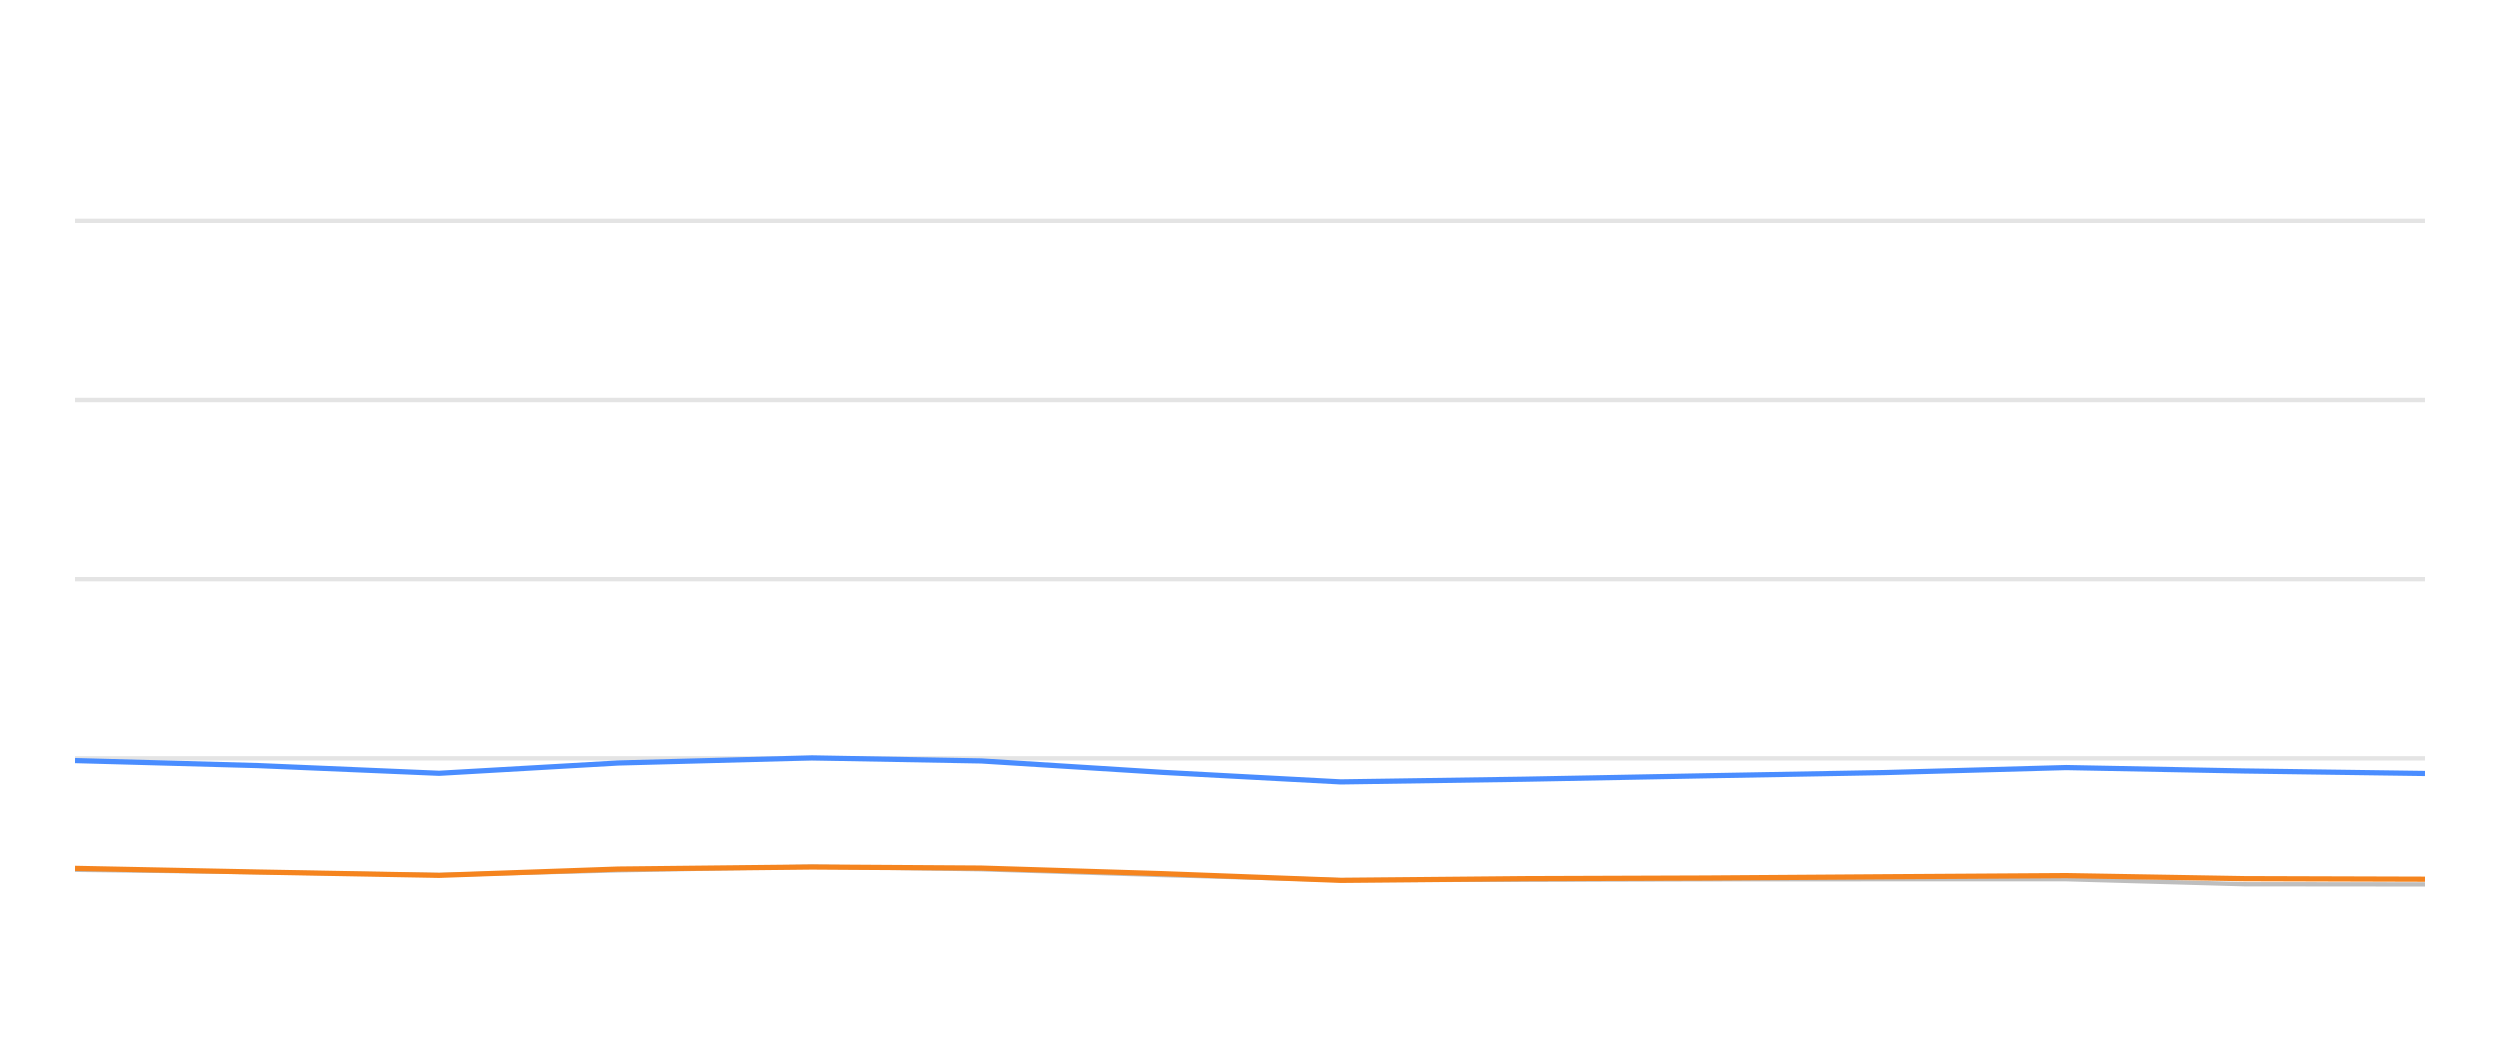
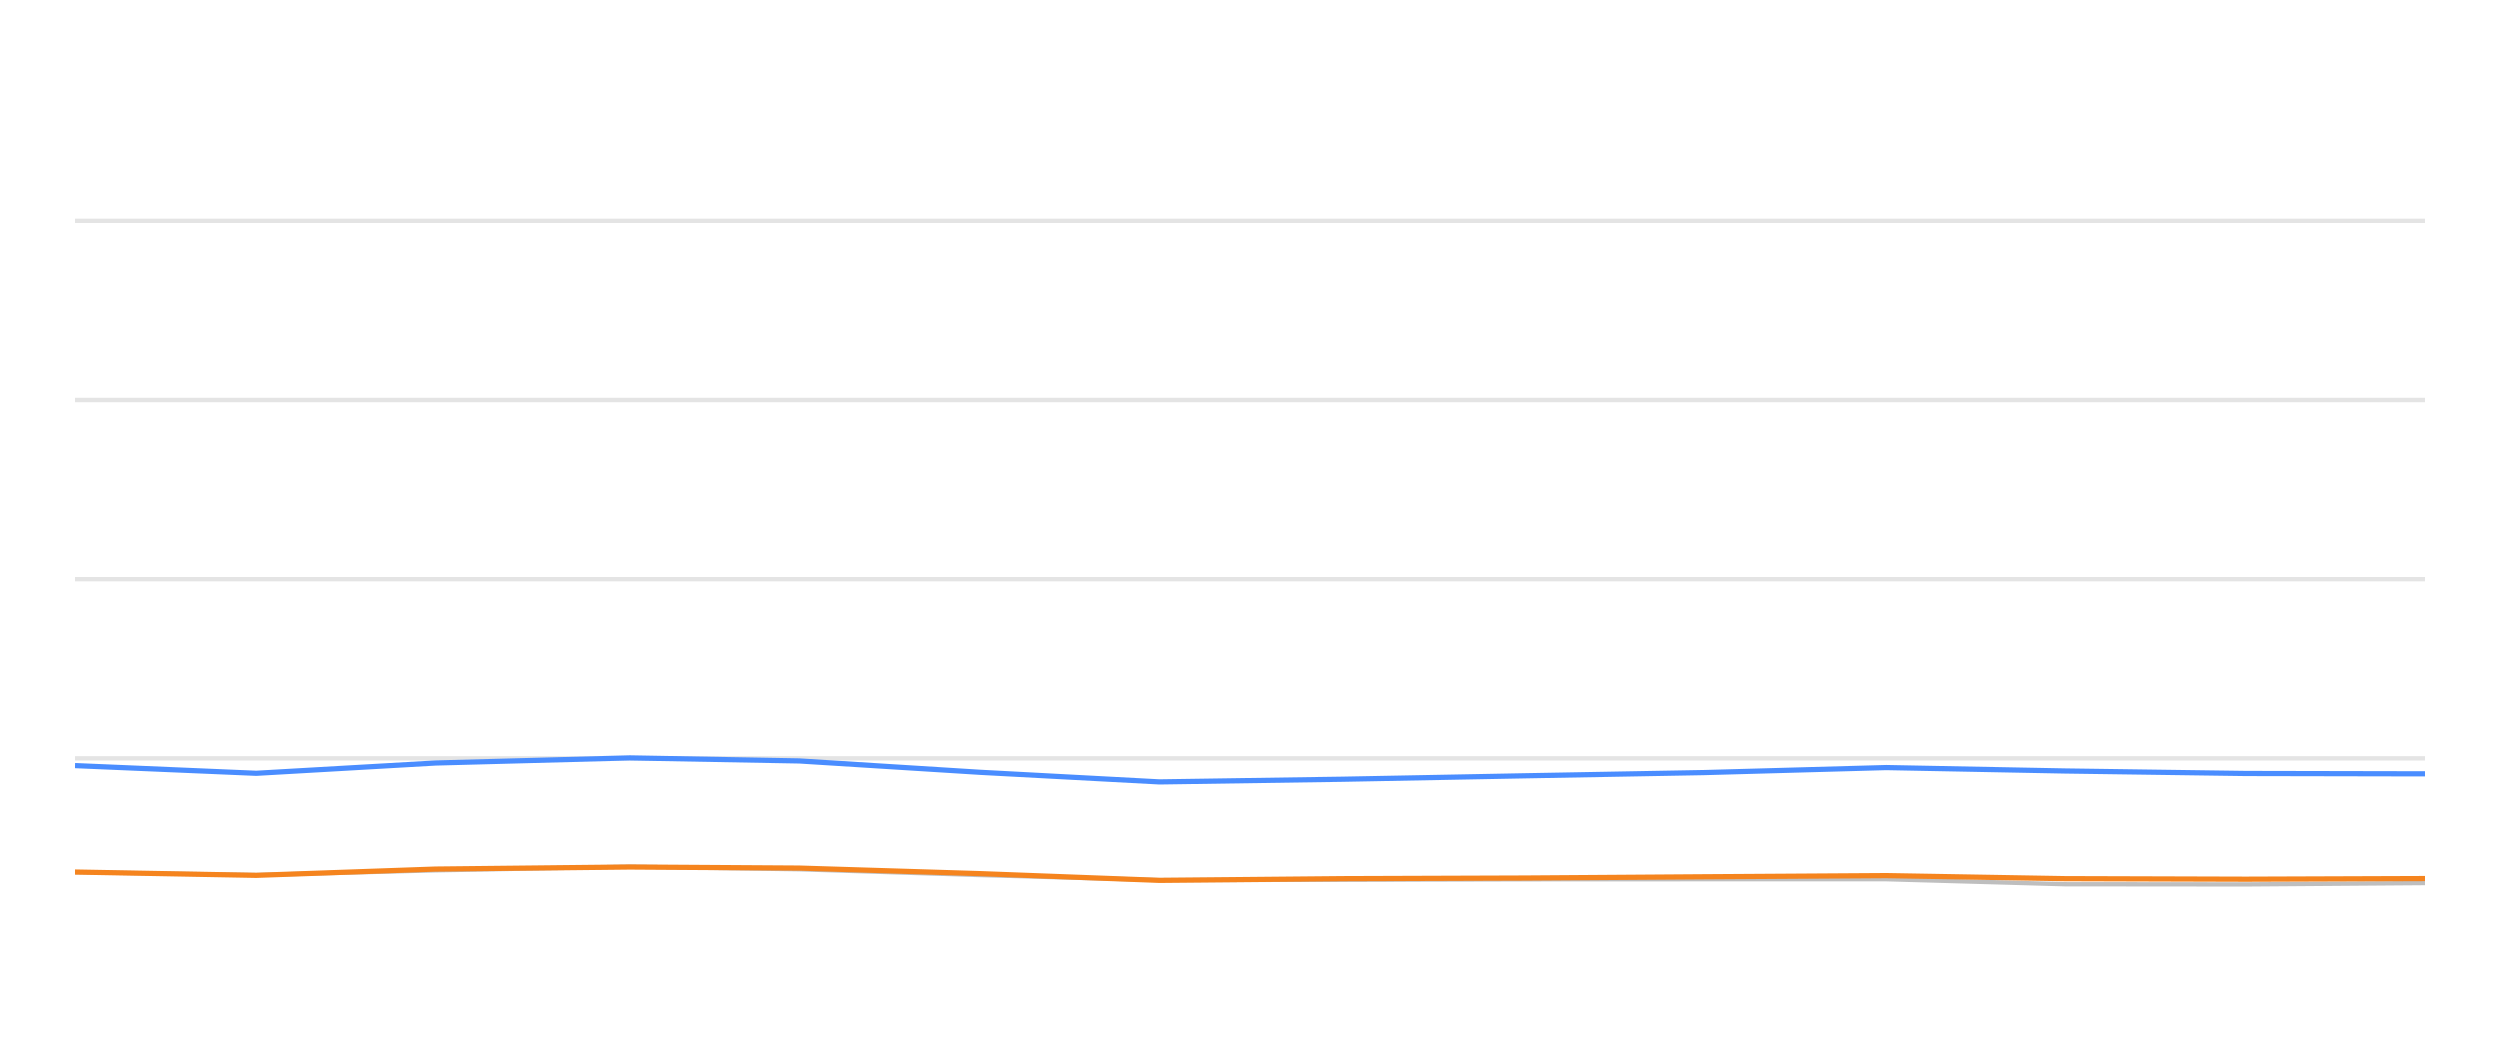
<svg xmlns="http://www.w3.org/2000/svg" width="288pt" height="120pt" viewBox="0 0 288 120" version="1.1">
  <defs>
    <style type="text/css">*{stroke-linejoin: round; stroke-linecap: butt}</style>
  </defs>
  <g id="figure_1">
    <g id="patch_1">
      <path d="M 0 120  L 288 120  L 288 0  L 0 0  L 0 120  z " style="fill: none; opacity: 0" />
    </g>
    <g id="axes_1">
      <g id="patch_2">
        <path d="M 8.64 108  L 279.36 108  L 279.36 4.8  L 8.64 4.8  L 8.64 108  z " style="fill: none" />
      </g>
      <g id="matplotlib.axis_1" />
      <g id="matplotlib.axis_2" />
      <g id="line2d_1">
-         <path d="M 8.64 87.36  L 279.36 87.36  " clip-path="url(#pad04b64f60)" style="fill: none; stroke: #b2b2b2; stroke-opacity: 0.35; stroke-width: 0.5; stroke-linecap: square" />
+         <path d="M 8.64 87.36  L 279.36 87.36  " clip-path="url(#p2c04178328)" style="fill: none; stroke: #b2b2b2; stroke-opacity: 0.35; stroke-width: 0.5; stroke-linecap: square" />
      </g>
      <g id="line2d_2">
-         <path d="M 8.64 66.72  L 279.36 66.72  " clip-path="url(#pad04b64f60)" style="fill: none; stroke: #b2b2b2; stroke-opacity: 0.35; stroke-width: 0.5; stroke-linecap: square" />
+         <path d="M 8.64 66.72  L 279.36 66.72  " clip-path="url(#p2c04178328)" style="fill: none; stroke: #b2b2b2; stroke-opacity: 0.35; stroke-width: 0.5; stroke-linecap: square" />
      </g>
      <g id="line2d_3">
-         <path d="M 8.64 46.08  L 279.36 46.08  " clip-path="url(#pad04b64f60)" style="fill: none; stroke: #b2b2b2; stroke-opacity: 0.35; stroke-width: 0.5; stroke-linecap: square" />
+         <path d="M 8.64 46.08  L 279.36 46.08  " clip-path="url(#p2c04178328)" style="fill: none; stroke: #b2b2b2; stroke-opacity: 0.35; stroke-width: 0.5; stroke-linecap: square" />
      </g>
      <g id="line2d_4">
-         <path d="M 8.64 25.44  L 279.36 25.44  " clip-path="url(#pad04b64f60)" style="fill: none; stroke: #b2b2b2; stroke-opacity: 0.35; stroke-width: 0.5; stroke-linecap: square" />
+         <path d="M 8.64 25.44  L 279.36 25.44  " clip-path="url(#p2c04178328)" style="fill: none; stroke: #b2b2b2; stroke-opacity: 0.35; stroke-width: 0.5; stroke-linecap: square" />
      </g>
      <g id="line2d_5">
-         <path d="M 8.64 100.198  L 29.746 100.477  L 50.589 100.797  L 71.192 100.26  L 93.535 99.837  L 113.034 100.136  L 133.855 100.807  L 154.451 101.385  L 175.529 101.344  L 196.384 101.292  L 217.047 101.282  L 238.02 101.282  L 258.541 101.86  L 279.36 101.88  " clip-path="url(#pad04b64f60)" style="fill: none; stroke: #bebebe; stroke-width: 0.5; stroke-linecap: round" />
+         <path d="M 8.64 100.477  L 29.521 100.797  L 50.161 100.26  L 72.545 99.837  L 92.079 100.136  L 112.938 100.807  L 133.571 101.385  L 154.687 101.344  L 175.579 101.292  L 196.281 101.282  L 217.292 101.282  L 237.85 101.86  L 258.706 101.88  L 279.36 101.725  " clip-path="url(#p2c04178328)" style="fill: none; stroke: #bebebe; stroke-width: 0.5; stroke-linecap: round" />
      </g>
      <g id="line2d_6">
-         <path d="M 8.64 87.618  L 29.746 88.196  L 50.589 89.083  L 71.192 87.897  L 93.535 87.308  L 113.034 87.659  L 133.855 88.97  L 154.451 90.074  L 175.529 89.765  L 196.384 89.372  L 217.047 89.001  L 238.02 88.423  L 258.541 88.815  L 279.36 89.104  " clip-path="url(#pad04b64f60)" style="fill: none; stroke: #4a8dff; stroke-width: 0.6" />
+         <path d="M 8.64 88.196  L 29.521 89.083  L 50.161 87.897  L 72.545 87.308  L 92.079 87.659  L 112.938 88.97  L 133.571 90.074  L 154.687 89.765  L 175.579 89.372  L 196.281 89.001  L 217.292 88.423  L 237.85 88.815  L 258.706 89.104  L 279.36 89.145  " clip-path="url(#p2c04178328)" style="fill: none; stroke: #4a8dff; stroke-width: 0.6" />
      </g>
      <g id="line2d_7">
-         <path d="M 8.64 100.033  L 29.746 100.456  L 50.589 100.838  L 71.192 100.116  L 93.535 99.878  L 113.034 100.002  L 133.855 100.642  L 154.451 101.416  L 175.529 101.22  L 196.384 101.148  L 217.047 101.003  L 238.02 100.869  L 258.541 101.22  L 279.36 101.282  " clip-path="url(#pad04b64f60)" style="fill: none; stroke: #f5841e; stroke-width: 0.6" />
+         <path d="M 8.64 100.456  L 29.521 100.838  L 50.161 100.116  L 72.545 99.878  L 92.079 100.002  L 112.938 100.642  L 133.571 101.416  L 154.687 101.22  L 175.579 101.148  L 196.281 101.003  L 217.292 100.869  L 237.85 101.22  L 258.706 101.282  L 279.36 101.209  " clip-path="url(#p2c04178328)" style="fill: none; stroke: #f5841e; stroke-width: 0.6" />
      </g>
    </g>
  </g>
  <defs>
-     <clipPath id="pad04b64f60">
+     <clipPath id="p2c04178328">
      <rect x="8.64" y="4.8" width="270.72" height="103.2" />
    </clipPath>
  </defs>
</svg>
